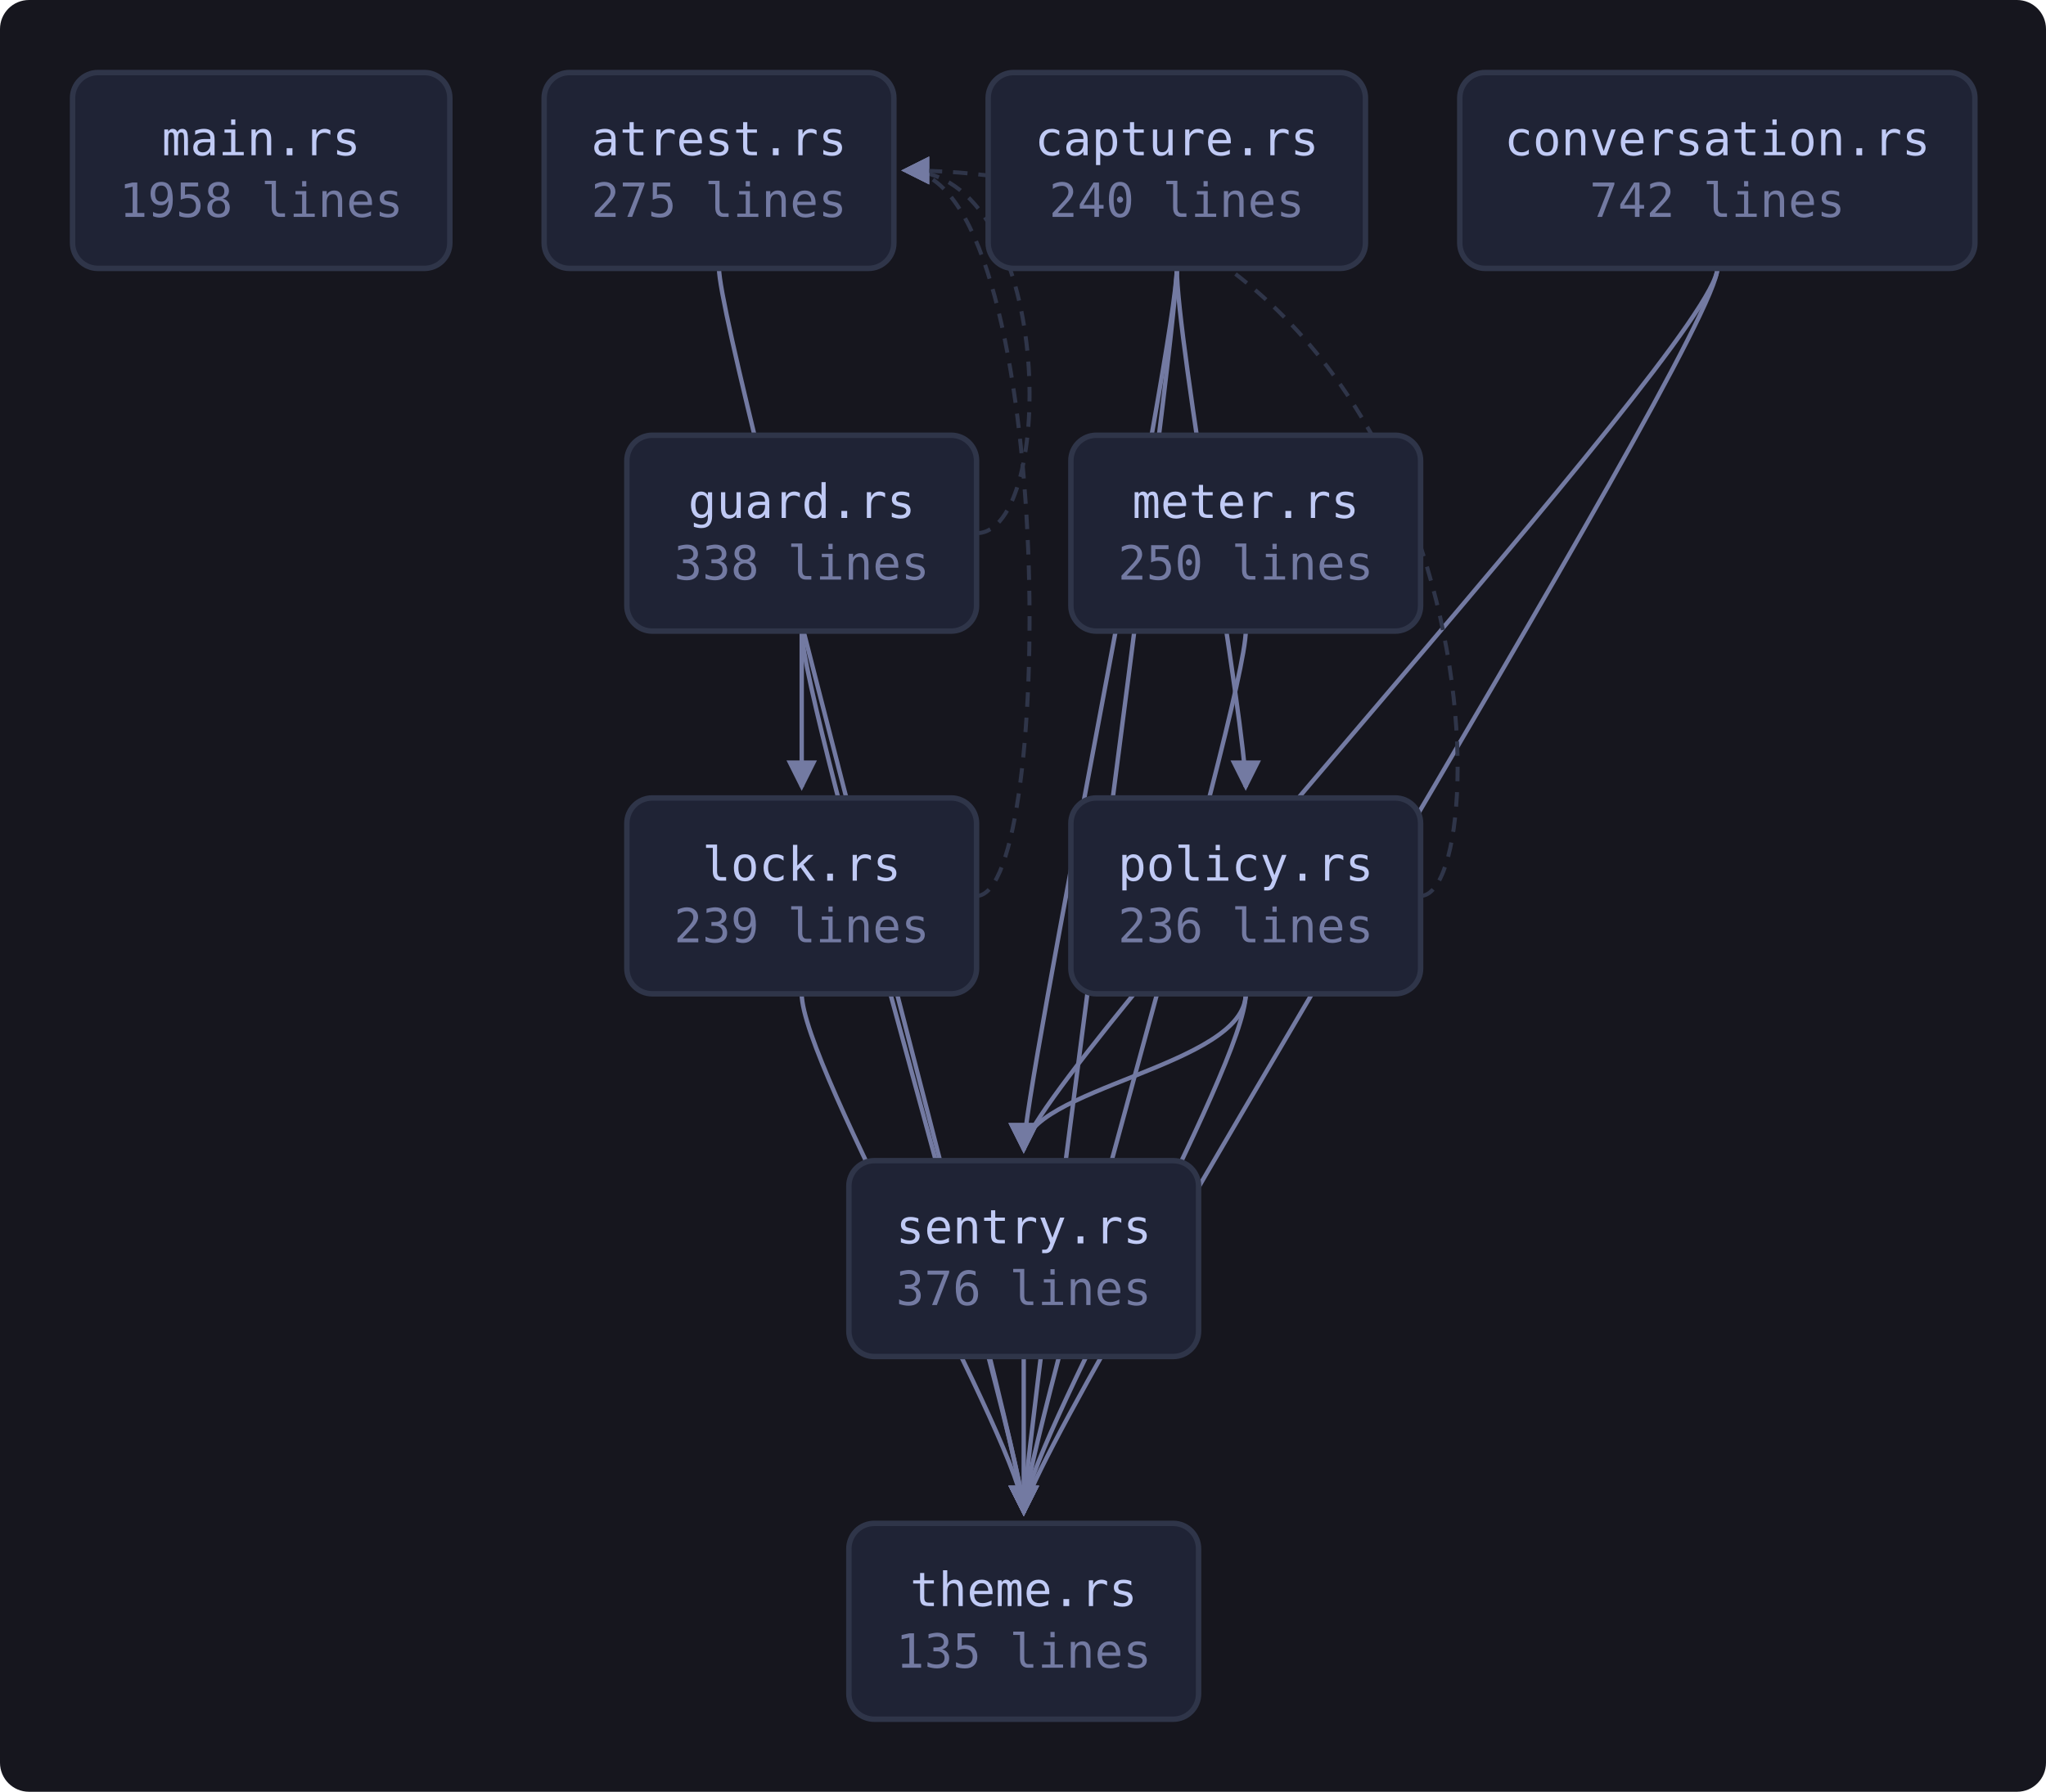
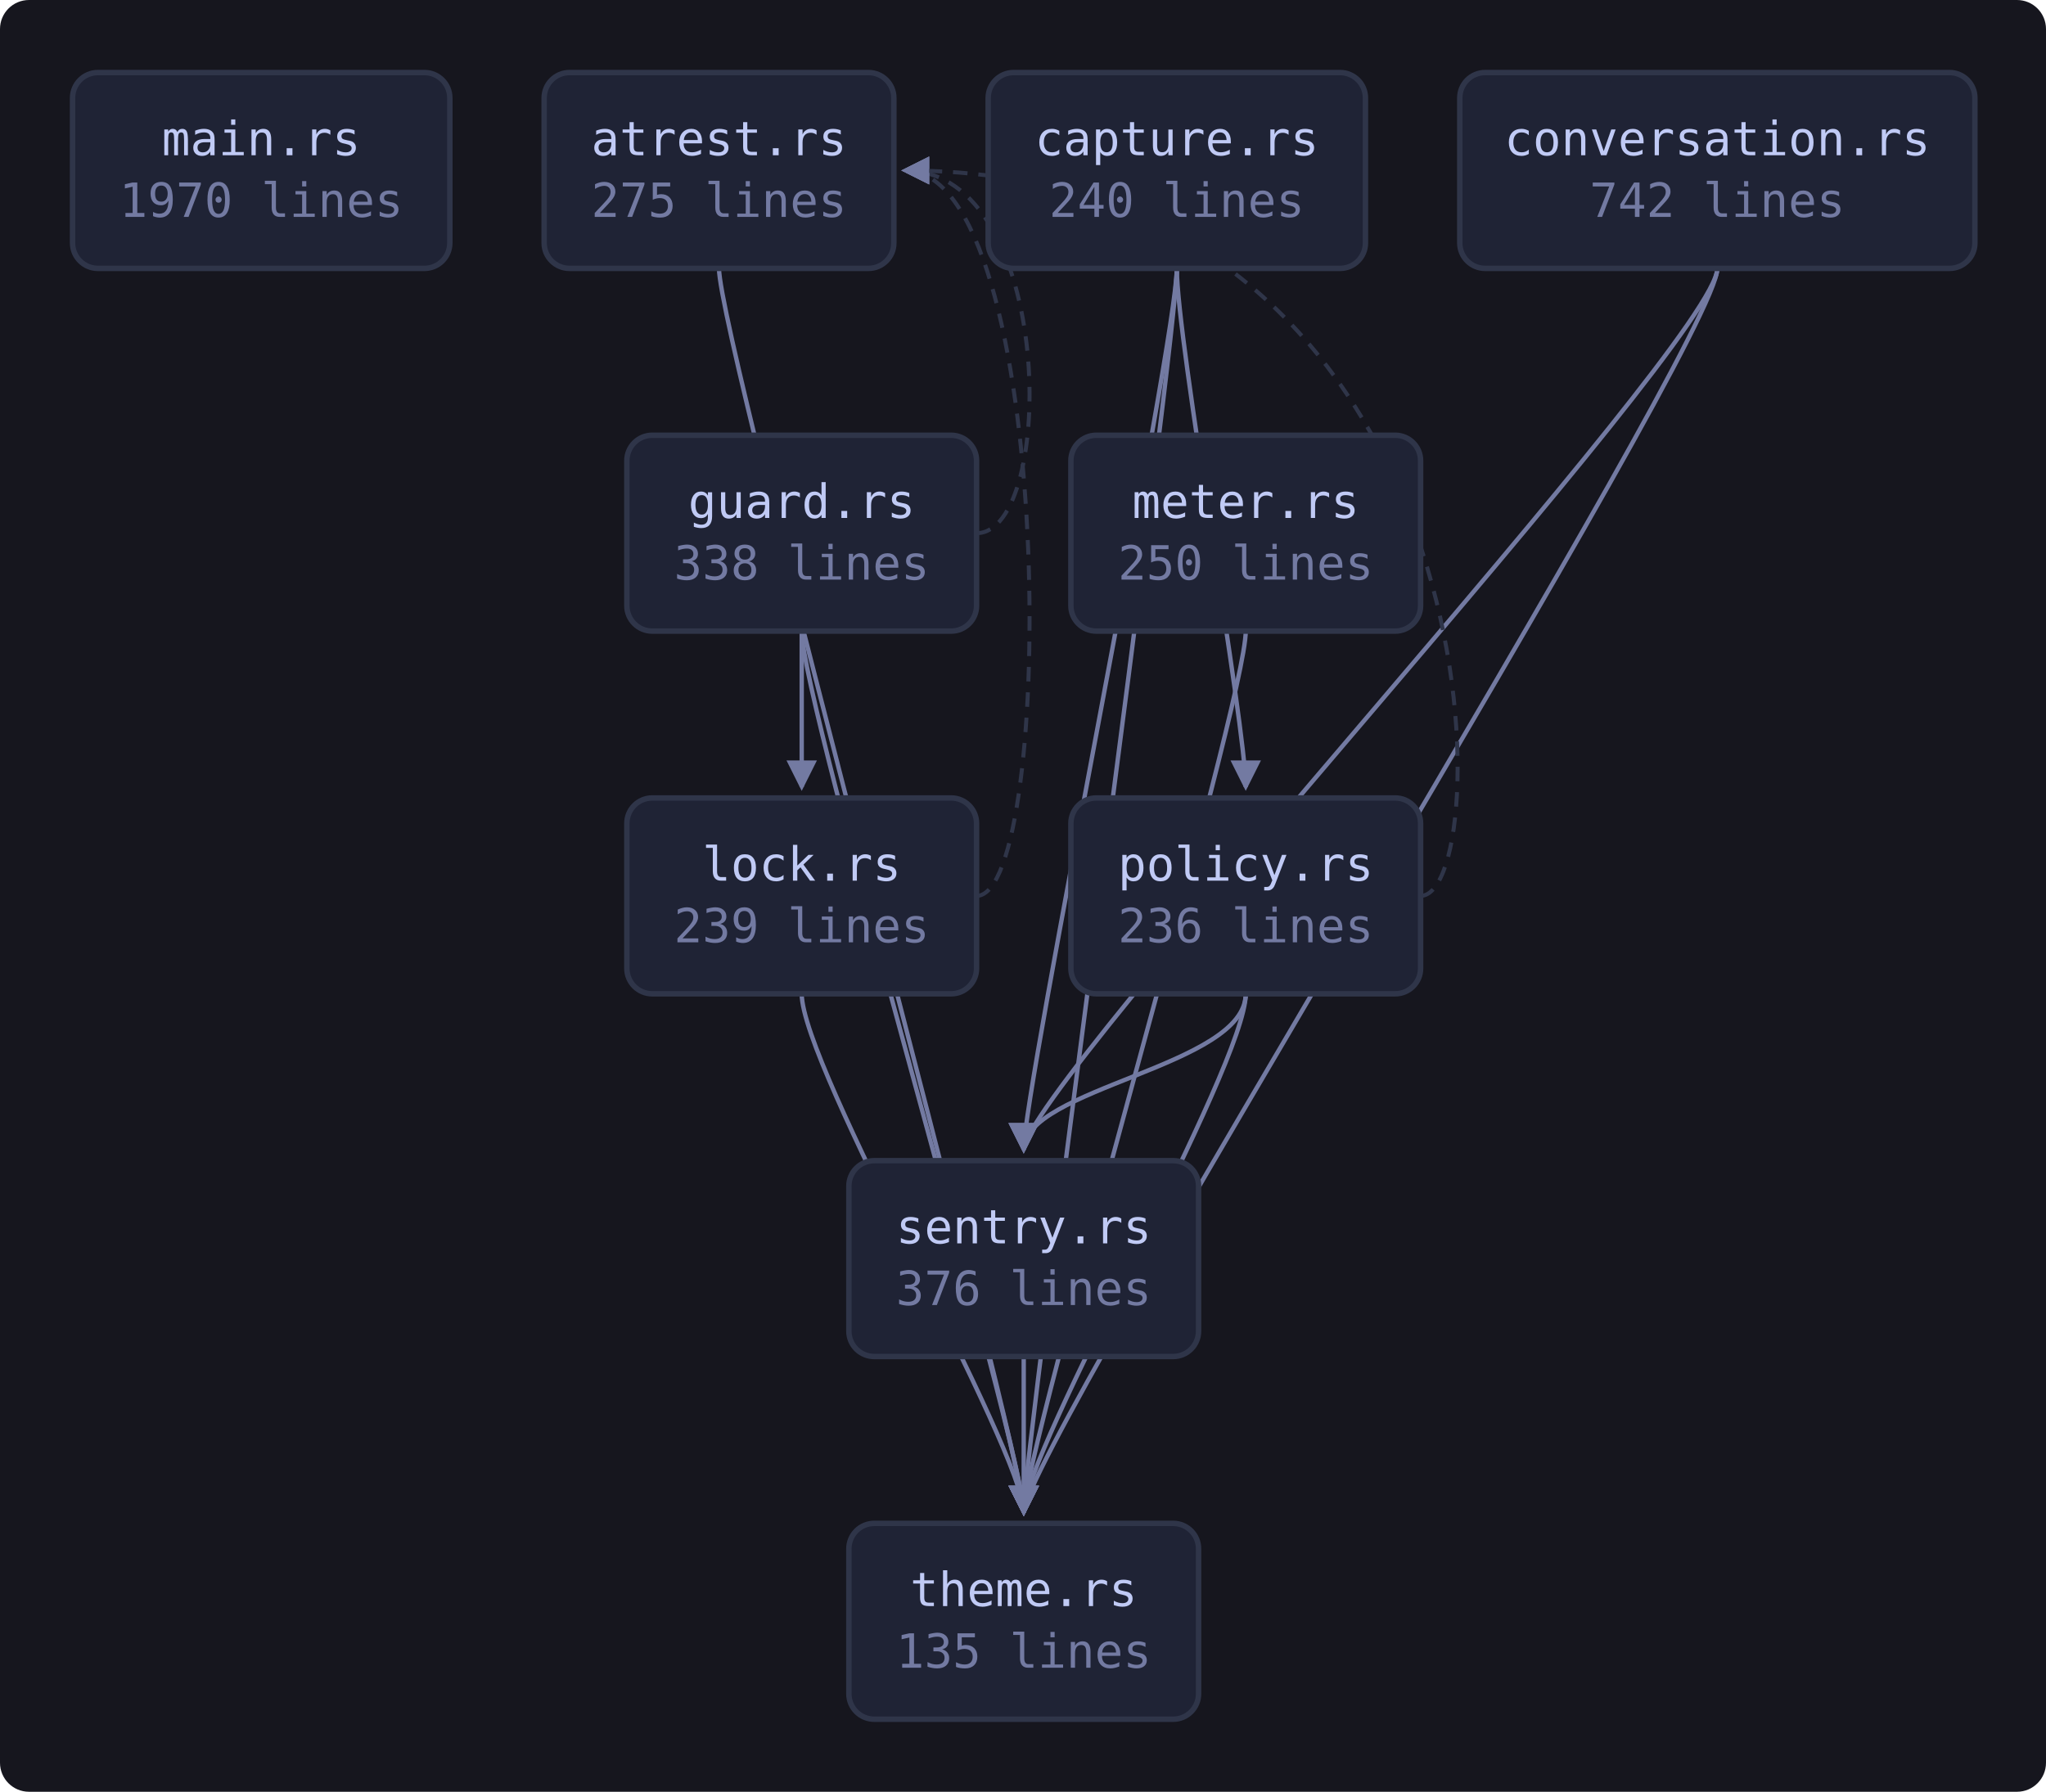
<svg xmlns="http://www.w3.org/2000/svg" viewBox="0 0 564 494" width="564" height="494" style="max-width:100%;height:auto" role="img" aria-label="flowchart">
  <defs>
    <marker id="a" viewBox="0 0 8 8" refX="7" refY="4" markerWidth="7" markerHeight="7" orient="auto-start-reverse">
      <path d="M0 0 L8 4 L0 8 z" fill="var(--muted, #737aa2)" />
    </marker>
  </defs>
  <rect x="0" y="0" width="564" height="494" fill="var(--bg-inset, #16161e)" rx="8" />
  <path d="M198.2 74.0 C 198.2 94.0, 282.2 400.0, 282.2 417.0" fill="none" stroke="var(--muted, #737aa2)" stroke-width="1.2" marker-end="url(#a)" />
  <path d="M324.4 74.0 C 324.4 94.0, 343.4 200.0, 343.4 217.0" fill="none" stroke="var(--muted, #737aa2)" stroke-width="1.2" marker-end="url(#a)" />
  <path d="M324.4 74.0 C 324.4 94.0, 282.2 300.0, 282.2 317.0" fill="none" stroke="var(--muted, #737aa2)" stroke-width="1.2" marker-end="url(#a)" />
  <path d="M324.4 74.0 C 324.4 94.0, 282.2 400.0, 282.2 417.0" fill="none" stroke="var(--muted, #737aa2)" stroke-width="1.2" marker-end="url(#a)" />
  <path d="M473.4 74.0 C 473.4 94.0, 282.2 300.0, 282.2 317.0" fill="none" stroke="var(--muted, #737aa2)" stroke-width="1.2" marker-end="url(#a)" />
  <path d="M473.4 74.0 C 473.4 94.0, 282.2 400.0, 282.2 417.0" fill="none" stroke="var(--muted, #737aa2)" stroke-width="1.2" marker-end="url(#a)" />
  <path d="M269.2 147.0 C 291.2 147.0, 291.2 47.0, 249.4 47.0" fill="none" stroke="var(--border, #2f3549)" stroke-width="1.1" stroke-dasharray="4 3" marker-end="url(#a)" />
  <path d="M221.0 174.0 C 221.0 194.0, 221.0 200.0, 221.0 217.0" fill="none" stroke="var(--muted, #737aa2)" stroke-width="1.2" marker-end="url(#a)" />
  <path d="M221.0 174.0 C 221.0 194.0, 282.2 400.0, 282.2 417.0" fill="none" stroke="var(--muted, #737aa2)" stroke-width="1.2" marker-end="url(#a)" />
  <path d="M269.2 247.0 C 291.2 247.0, 291.2 47.0, 249.4 47.0" fill="none" stroke="var(--border, #2f3549)" stroke-width="1.1" stroke-dasharray="4 3" marker-end="url(#a)" />
  <path d="M221.0 274.0 C 221.0 294.0, 282.2 400.0, 282.2 417.0" fill="none" stroke="var(--muted, #737aa2)" stroke-width="1.2" marker-end="url(#a)" />
  <path d="M343.4 174.0 C 343.4 194.0, 282.2 400.0, 282.2 417.0" fill="none" stroke="var(--muted, #737aa2)" stroke-width="1.2" marker-end="url(#a)" />
  <path d="M391.6 247.0 C 413.6 247.0, 413.6 47.0, 249.4 47.0" fill="none" stroke="var(--border, #2f3549)" stroke-width="1.1" stroke-dasharray="4 3" marker-end="url(#a)" />
  <path d="M343.4 274.0 C 343.4 294.0, 282.2 300.0, 282.2 317.0" fill="none" stroke="var(--muted, #737aa2)" stroke-width="1.2" marker-end="url(#a)" />
  <path d="M343.4 274.0 C 343.4 294.0, 282.2 400.0, 282.2 417.0" fill="none" stroke="var(--muted, #737aa2)" stroke-width="1.2" marker-end="url(#a)" />
  <path d="M282.2 374.0 C 282.2 394.0, 282.2 400.0, 282.2 417.0" fill="none" stroke="var(--muted, #737aa2)" stroke-width="1.2" marker-end="url(#a)" />
  <a href="https://github.com/tilas01/veilvoice/blob/main/crates/veilvoice-cli/src/main.rs" target="_blank" rel="noopener noreferrer">
    <rect x="20.0" y="20.0" width="104.0" height="54.0" rx="7" fill="var(--bg-soft, #1f2335)" stroke="var(--border, #2f3549)" stroke-width="1.5" />
    <text x="72.0" y="42.8" font-family="ui-monospace, SFMono-Regular, Menlo, Consolas, monospace" font-size="13" fill="var(--fg, #c0caf5)" text-anchor="middle">main.rs</text>
-     <text x="72.0" y="59.8" font-family="ui-monospace, SFMono-Regular, Menlo, Consolas, monospace" font-size="13" fill="var(--muted, #737aa2)" text-anchor="middle">1958 lines</text>
+     <text x="72.0" y="59.8" font-family="ui-monospace, SFMono-Regular, Menlo, Consolas, monospace" font-size="13" fill="var(--muted, #737aa2)" text-anchor="middle">1970 lines</text>
  </a>
  <a href="https://github.com/tilas01/veilvoice/blob/main/crates/veilvoice-cli/src/atrest.rs" target="_blank" rel="noopener noreferrer">
    <rect x="150.0" y="20.0" width="96.4" height="54.0" rx="7" fill="var(--bg-soft, #1f2335)" stroke="var(--border, #2f3549)" stroke-width="1.5" />
    <text x="198.2" y="42.8" font-family="ui-monospace, SFMono-Regular, Menlo, Consolas, monospace" font-size="13" fill="var(--fg, #c0caf5)" text-anchor="middle">atrest.rs</text>
    <text x="198.2" y="59.8" font-family="ui-monospace, SFMono-Regular, Menlo, Consolas, monospace" font-size="13" fill="var(--muted, #737aa2)" text-anchor="middle">275 lines</text>
  </a>
  <a href="https://github.com/tilas01/veilvoice/blob/main/crates/veilvoice-cli/src/capture.rs" target="_blank" rel="noopener noreferrer">
    <rect x="272.4" y="20.0" width="104.0" height="54.0" rx="7" fill="var(--bg-soft, #1f2335)" stroke="var(--border, #2f3549)" stroke-width="1.5" />
    <text x="324.4" y="42.8" font-family="ui-monospace, SFMono-Regular, Menlo, Consolas, monospace" font-size="13" fill="var(--fg, #c0caf5)" text-anchor="middle">capture.rs</text>
    <text x="324.4" y="59.8" font-family="ui-monospace, SFMono-Regular, Menlo, Consolas, monospace" font-size="13" fill="var(--muted, #737aa2)" text-anchor="middle">240 lines</text>
  </a>
  <a href="https://github.com/tilas01/veilvoice/blob/main/crates/veilvoice-cli/src/conversation.rs" target="_blank" rel="noopener noreferrer">
    <rect x="402.4" y="20.0" width="142.0" height="54.0" rx="7" fill="var(--bg-soft, #1f2335)" stroke="var(--border, #2f3549)" stroke-width="1.5" />
    <text x="473.4" y="42.8" font-family="ui-monospace, SFMono-Regular, Menlo, Consolas, monospace" font-size="13" fill="var(--fg, #c0caf5)" text-anchor="middle">conversation.rs</text>
    <text x="473.4" y="59.8" font-family="ui-monospace, SFMono-Regular, Menlo, Consolas, monospace" font-size="13" fill="var(--muted, #737aa2)" text-anchor="middle">742 lines</text>
  </a>
  <a href="https://github.com/tilas01/veilvoice/blob/main/crates/veilvoice-cli/src/guard.rs" target="_blank" rel="noopener noreferrer">
    <rect x="172.8" y="120.0" width="96.4" height="54.0" rx="7" fill="var(--bg-soft, #1f2335)" stroke="var(--border, #2f3549)" stroke-width="1.5" />
    <text x="221.0" y="142.8" font-family="ui-monospace, SFMono-Regular, Menlo, Consolas, monospace" font-size="13" fill="var(--fg, #c0caf5)" text-anchor="middle">guard.rs</text>
    <text x="221.0" y="159.8" font-family="ui-monospace, SFMono-Regular, Menlo, Consolas, monospace" font-size="13" fill="var(--muted, #737aa2)" text-anchor="middle">338 lines</text>
  </a>
  <a href="https://github.com/tilas01/veilvoice/blob/main/crates/veilvoice-cli/src/lock.rs" target="_blank" rel="noopener noreferrer">
    <rect x="172.8" y="220.0" width="96.4" height="54.0" rx="7" fill="var(--bg-soft, #1f2335)" stroke="var(--border, #2f3549)" stroke-width="1.5" />
    <text x="221.0" y="242.8" font-family="ui-monospace, SFMono-Regular, Menlo, Consolas, monospace" font-size="13" fill="var(--fg, #c0caf5)" text-anchor="middle">lock.rs</text>
    <text x="221.0" y="259.8" font-family="ui-monospace, SFMono-Regular, Menlo, Consolas, monospace" font-size="13" fill="var(--muted, #737aa2)" text-anchor="middle">239 lines</text>
  </a>
  <a href="https://github.com/tilas01/veilvoice/blob/main/crates/veilvoice-cli/src/meter.rs" target="_blank" rel="noopener noreferrer">
    <rect x="295.2" y="120.0" width="96.4" height="54.0" rx="7" fill="var(--bg-soft, #1f2335)" stroke="var(--border, #2f3549)" stroke-width="1.5" />
    <text x="343.4" y="142.8" font-family="ui-monospace, SFMono-Regular, Menlo, Consolas, monospace" font-size="13" fill="var(--fg, #c0caf5)" text-anchor="middle">meter.rs</text>
    <text x="343.4" y="159.8" font-family="ui-monospace, SFMono-Regular, Menlo, Consolas, monospace" font-size="13" fill="var(--muted, #737aa2)" text-anchor="middle">250 lines</text>
  </a>
  <a href="https://github.com/tilas01/veilvoice/blob/main/crates/veilvoice-cli/src/policy.rs" target="_blank" rel="noopener noreferrer">
    <rect x="295.2" y="220.0" width="96.4" height="54.0" rx="7" fill="var(--bg-soft, #1f2335)" stroke="var(--border, #2f3549)" stroke-width="1.5" />
    <text x="343.4" y="242.8" font-family="ui-monospace, SFMono-Regular, Menlo, Consolas, monospace" font-size="13" fill="var(--fg, #c0caf5)" text-anchor="middle">policy.rs</text>
    <text x="343.4" y="259.8" font-family="ui-monospace, SFMono-Regular, Menlo, Consolas, monospace" font-size="13" fill="var(--muted, #737aa2)" text-anchor="middle">236 lines</text>
  </a>
  <a href="https://github.com/tilas01/veilvoice/blob/main/crates/veilvoice-cli/src/sentry.rs" target="_blank" rel="noopener noreferrer">
    <rect x="234.0" y="320.0" width="96.4" height="54.0" rx="7" fill="var(--bg-soft, #1f2335)" stroke="var(--border, #2f3549)" stroke-width="1.5" />
    <text x="282.2" y="342.8" font-family="ui-monospace, SFMono-Regular, Menlo, Consolas, monospace" font-size="13" fill="var(--fg, #c0caf5)" text-anchor="middle">sentry.rs</text>
    <text x="282.2" y="359.8" font-family="ui-monospace, SFMono-Regular, Menlo, Consolas, monospace" font-size="13" fill="var(--muted, #737aa2)" text-anchor="middle">376 lines</text>
  </a>
  <a href="https://github.com/tilas01/veilvoice/blob/main/crates/veilvoice-cli/src/theme.rs" target="_blank" rel="noopener noreferrer">
    <rect x="234.0" y="420.0" width="96.4" height="54.0" rx="7" fill="var(--bg-soft, #1f2335)" stroke="var(--border, #2f3549)" stroke-width="1.5" />
    <text x="282.2" y="442.8" font-family="ui-monospace, SFMono-Regular, Menlo, Consolas, monospace" font-size="13" fill="var(--fg, #c0caf5)" text-anchor="middle">theme.rs</text>
    <text x="282.2" y="459.8" font-family="ui-monospace, SFMono-Regular, Menlo, Consolas, monospace" font-size="13" fill="var(--muted, #737aa2)" text-anchor="middle">135 lines</text>
  </a>
</svg>
